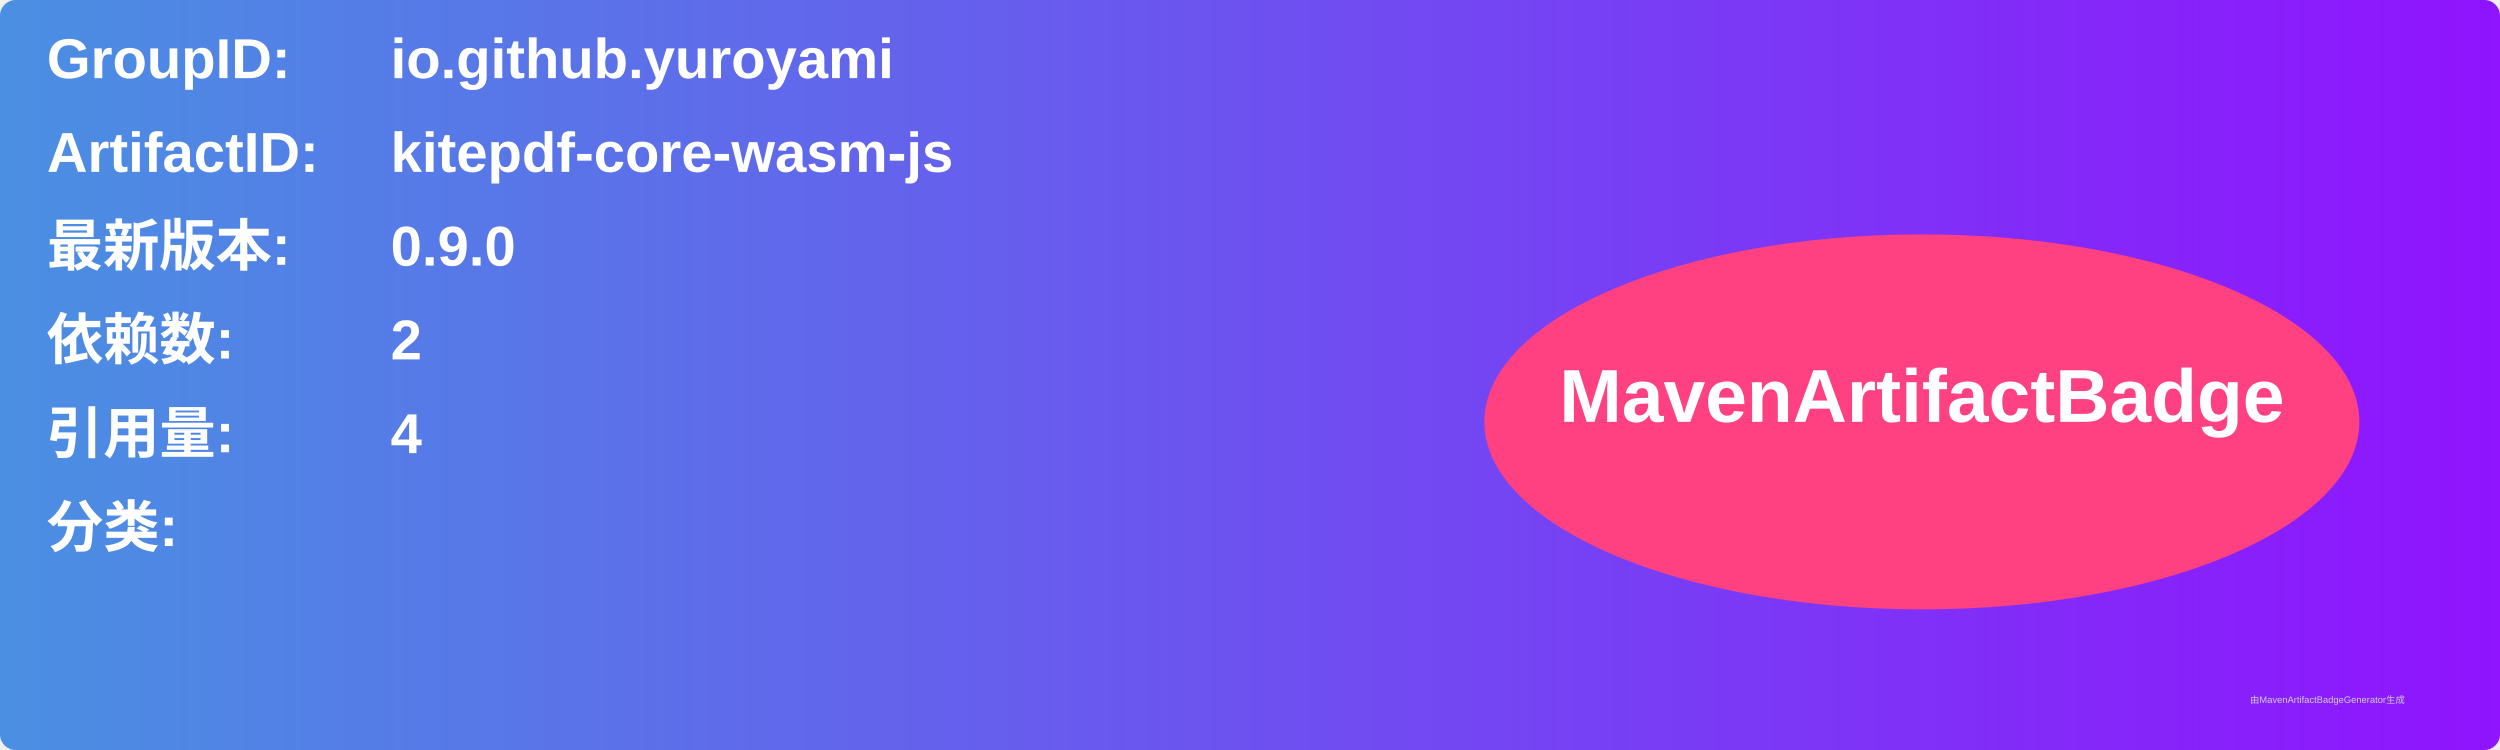
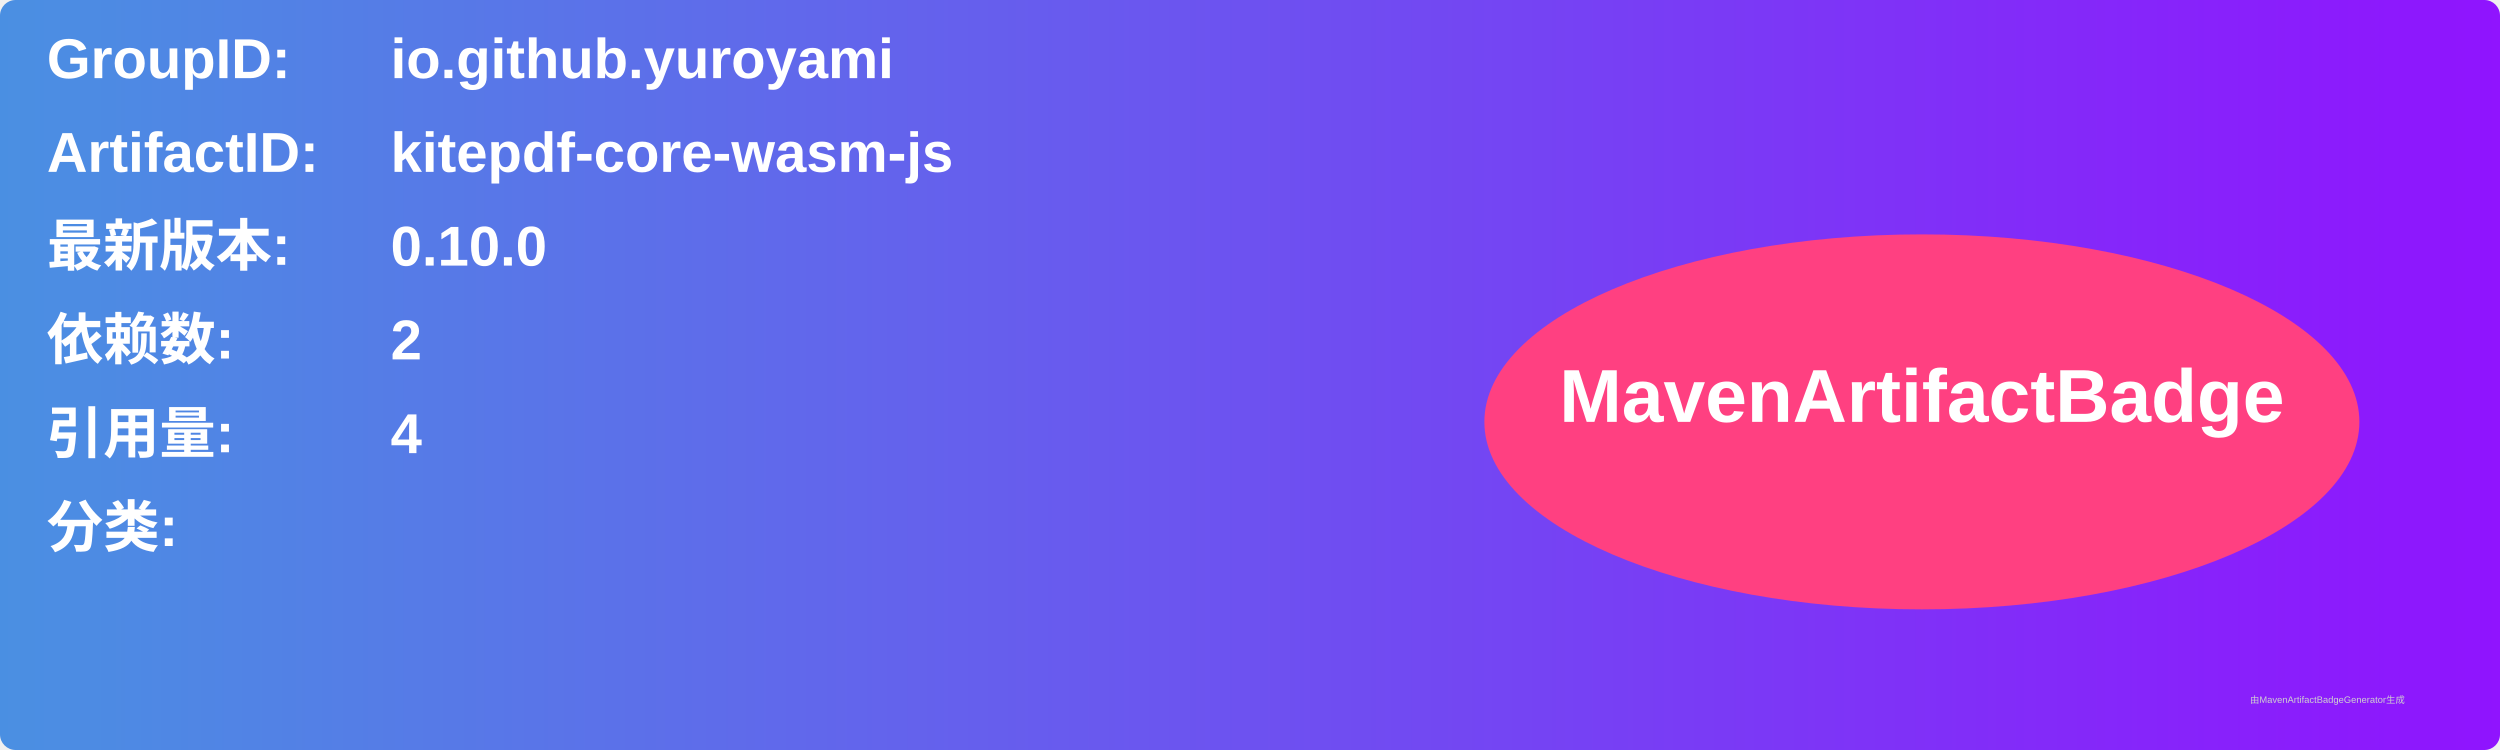
<svg xmlns="http://www.w3.org/2000/svg" width="800" height="240" viewBox="0 0 800 240">
  <linearGradient id="grad" x1="0%" y1="0%" x2="100%" y2="0%">
    <stop offset="0%" stop-color="#4a90e2" />
    <stop offset="100%" stop-color="#9013fe" />
  </linearGradient>
  <rect width="100%" height="100%" rx="5" ry="5" fill="url(#grad)" />
  <g transform="translate(15, 15)">
    <text x="0" y="10" font-family="Arial" font-size="18" fill="white" font-weight="bold" width="260">GroupID:</text>
    <text x="110" y="10" font-family="Arial" font-size="18" fill="white" font-weight="bold" width="460">io.github.yuroyami</text>
    <text x="0" y="40" font-family="Arial" font-size="18" fill="white" font-weight="bold" width="260">ArtifactID:</text>
    <text x="110" y="40" font-family="Arial" font-size="18" fill="white" font-weight="bold" width="460">kitepdf-core-wasm-js</text>
    <text x="0" y="70" font-family="Arial" font-size="18" fill="white" font-weight="bold">最新版本:</text>
    <text x="110" y="70" font-family="Arial" font-size="18" fill="white" font-weight="bold">
-       <tspan font-weight="bold">0.9.0</tspan>
+       <tspan font-weight="bold">0.10.0</tspan>
    </text>
    <text x="0" y="100" font-family="Arial" font-size="18" fill="white" font-weight="bold">依赖数: </text>
    <text x="110" y="100" font-family="Arial" font-size="18" fill="white">
      <tspan font-weight="bold">2</tspan>
    </text>
    <text x="0" y="130" font-family="Arial" font-size="18" fill="white" font-weight="bold">引用量: </text>
    <text x="110" y="130" font-family="Arial" font-size="18" fill="white">
      <tspan font-weight="bold">4</tspan>
    </text>
    <text x="0" y="160" font-family="Arial" font-size="18" fill="white" font-weight="bold">分类:</text>
    <text x="10" y="190" font-family="Arial" font-size="10" fill="white">
      <tspan font-weight="bold" />
    </text>
    <ellipse cx="600" cy="120" rx="140" ry="60" fill="#ff4081" />
    <text x="600" y="120" text-anchor="middle" font-family="Arial" font-size="24" fill="white" font-weight="bold">MavenArtifactBadge</text>
  </g>
  <text x="720" y="225" font-family="Arial" font-size="3" fill="#d0d0d0">由MavenArtifactBadgeGenerator生成</text>
</svg>
